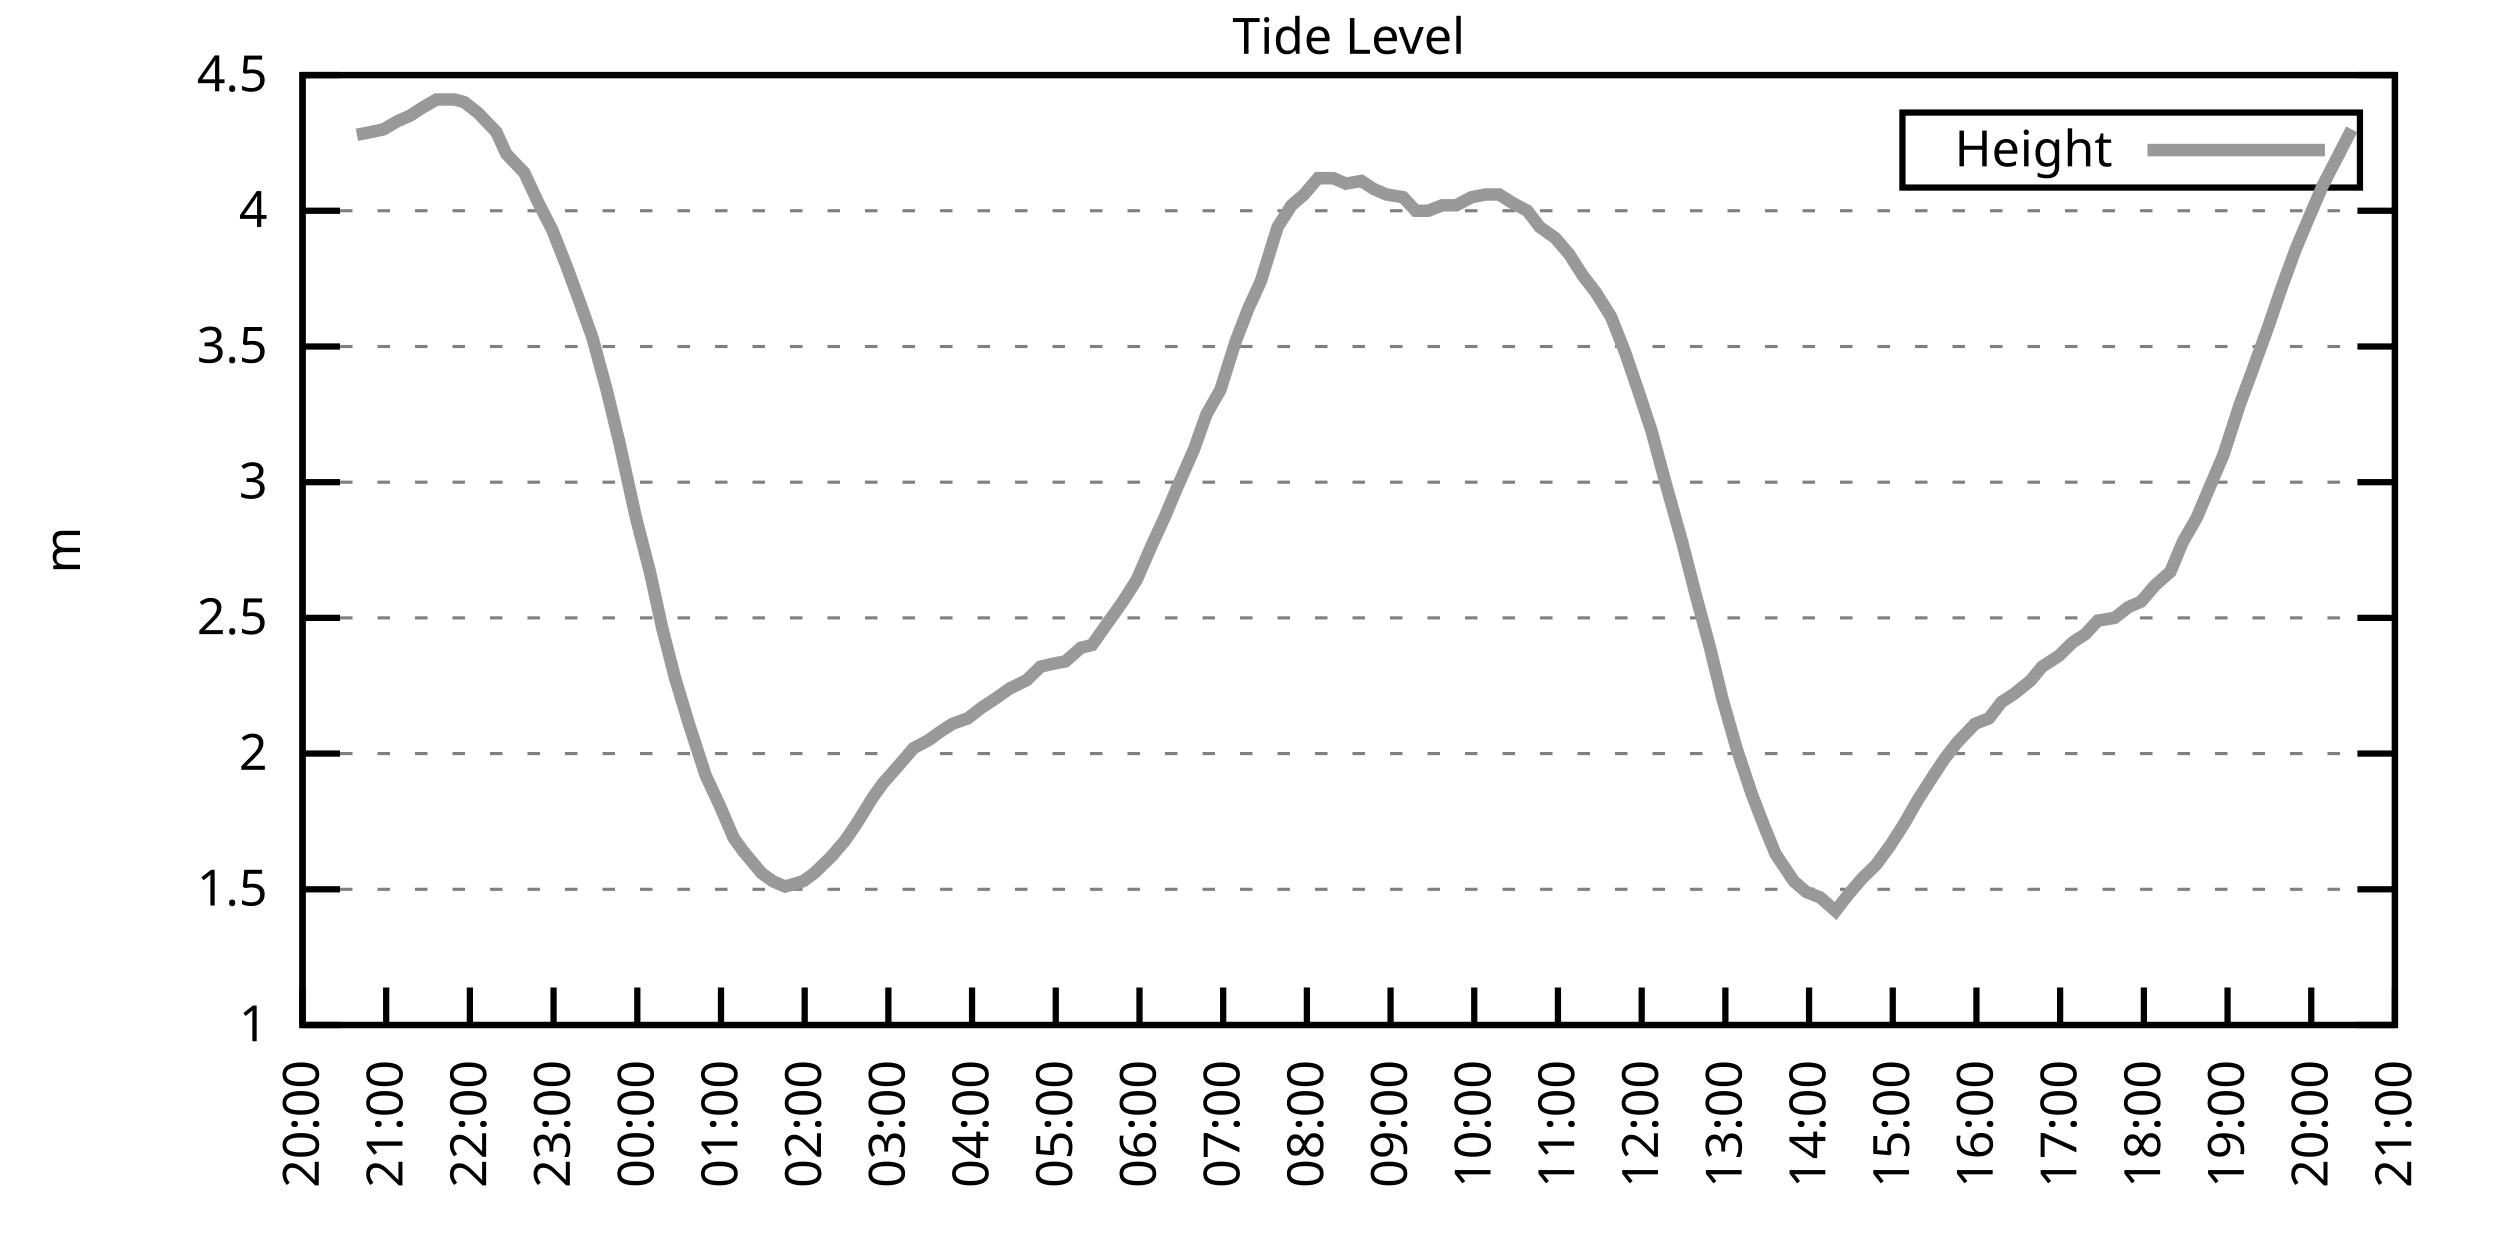
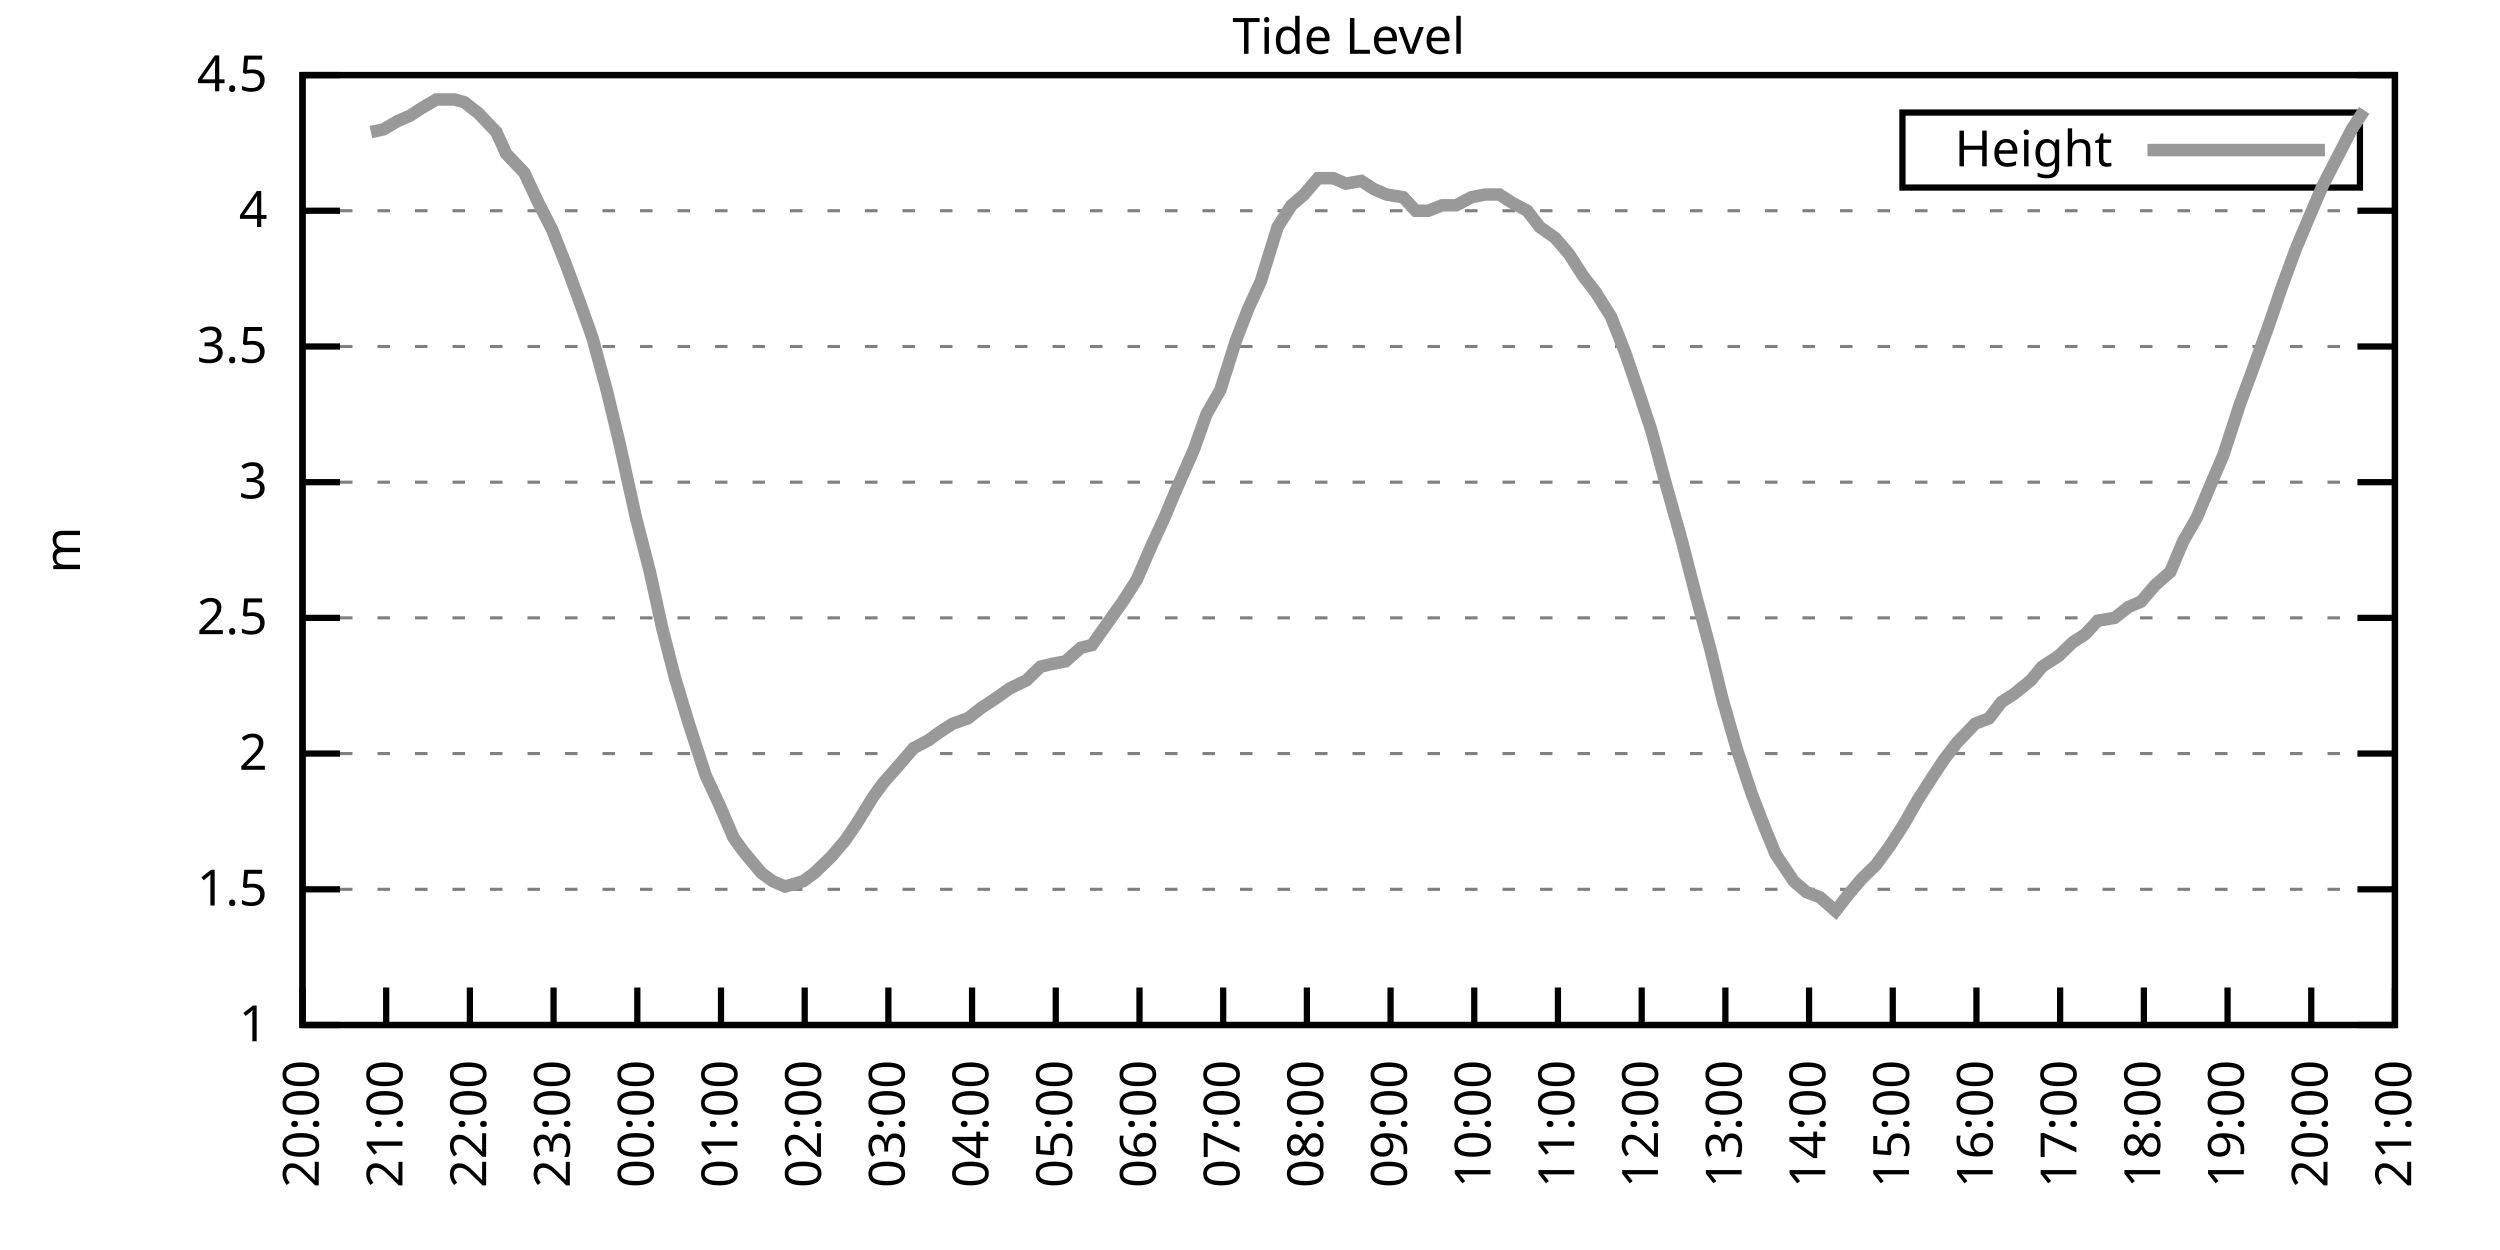
<svg xmlns="http://www.w3.org/2000/svg" xmlns:xlink="http://www.w3.org/1999/xlink" width="400" height="200" viewBox="0 0 400 200">
  <g id="gnuplot_canvas">
    <rect x="0" y="0" width="400" height="200" fill="none" />
    <defs>
      <circle id="gpDot" r="0.5" stroke-width="0.5" stroke="currentColor" />
      <path id="gpPt0" stroke-width="0.333" stroke="currentColor" d="M-1,0 h2 M0,-1 v2" />
      <path id="gpPt1" stroke-width="0.333" stroke="currentColor" d="M-1,-1 L1,1 M1,-1 L-1,1" />
      <path id="gpPt2" stroke-width="0.333" stroke="currentColor" d="M-1,0 L1,0 M0,-1 L0,1 M-1,-1 L1,1 M-1,1 L1,-1" />
      <rect id="gpPt3" stroke-width="0.333" stroke="currentColor" x="-1" y="-1" width="2" height="2" />
      <rect id="gpPt4" stroke-width="0.333" stroke="currentColor" fill="currentColor" x="-1" y="-1" width="2" height="2" />
      <circle id="gpPt5" stroke-width="0.333" stroke="currentColor" cx="0" cy="0" r="1" />
      <use xlink:href="#gpPt5" id="gpPt6" fill="currentColor" stroke="none" />
      <path id="gpPt7" stroke-width="0.333" stroke="currentColor" d="M0,-1.33 L-1.33,0.67 L1.33,0.67 z" />
      <use xlink:href="#gpPt7" id="gpPt8" fill="currentColor" stroke="none" />
      <use xlink:href="#gpPt7" id="gpPt9" stroke="currentColor" transform="rotate(180)" />
      <use xlink:href="#gpPt9" id="gpPt10" fill="currentColor" stroke="none" />
      <use xlink:href="#gpPt3" id="gpPt11" stroke="currentColor" transform="rotate(45)" />
      <use xlink:href="#gpPt11" id="gpPt12" fill="currentColor" stroke="none" />
      <path id="gpPt13" stroke-width="0.333" stroke="currentColor" d="M0,1.330 L1.265,0.411 L0.782,-1.067 L-0.782,-1.076 L-1.265,0.411 z" />
      <use xlink:href="#gpPt13" id="gpPt14" fill="currentColor" stroke="none" />
      <filter id="textbox" filterUnits="objectBoundingBox" x="0" y="0" height="1" width="1">
        <feFlood flood-color="white" flood-opacity="1" result="bgnd" />
        <feComposite in="SourceGraphic" in2="bgnd" operator="atop" />
      </filter>
      <filter id="greybox" filterUnits="objectBoundingBox" x="0" y="0" height="1" width="1">
        <feFlood flood-color="lightgrey" flood-opacity="1" result="grey" />
        <feComposite in="SourceGraphic" in2="grey" operator="atop" />
      </filter>
    </defs>
    <g fill="none" color="white" stroke="currentColor" stroke-width="1.00" stroke-linecap="butt" stroke-linejoin="miter">
</g>
    <g fill="none" color="black" stroke="currentColor" stroke-width="1.00" stroke-linecap="butt" stroke-linejoin="miter">
      <g stroke="none" shape-rendering="crispEdges">
        <polygon fill="rgb(255, 255, 255)" points="48.40,164.00 383.18,164.00 383.18,12.02 48.40,12.02 " />
      </g>
    </g>
    <g fill="none" color="black" stroke="currentColor" stroke-width="1.00" stroke-linecap="butt" stroke-linejoin="miter">
</g>
    <g fill="none" color="black" stroke="black" stroke-width="0.50" stroke-linecap="butt" stroke-linejoin="miter">
</g>
    <g fill="none" color="gray" stroke="currentColor" stroke-width="0.50" stroke-linecap="butt" stroke-linejoin="miter">
      <path stroke="gray" stroke-dasharray="2,4" class="gridline" d="M48.40,164.00 L383.19,164.00  " />
    </g>
    <g fill="none" color="gray" stroke="gray" stroke-width="1.00" stroke-linecap="butt" stroke-linejoin="miter">
</g>
    <g fill="none" color="black" stroke="currentColor" stroke-width="1.00" stroke-linecap="butt" stroke-linejoin="miter">
      <path stroke="black" d="M48.40,164.00 L54.40,164.00 M383.19,164.00 L377.19,164.00  " />
      <g transform="translate(42.80,166.60)" stroke="none" fill="black" font-family="Sans" font-size="8.00" text-anchor="end">
        <text>
          <tspan font-family="Sans"> 1</tspan>
        </text>
      </g>
    </g>
    <g fill="none" color="black" stroke="currentColor" stroke-width="1.00" stroke-linecap="butt" stroke-linejoin="miter">
</g>
    <g fill="none" color="black" stroke="black" stroke-width="0.50" stroke-linecap="butt" stroke-linejoin="miter">
</g>
    <g fill="none" color="gray" stroke="currentColor" stroke-width="0.50" stroke-linecap="butt" stroke-linejoin="miter">
      <path stroke="gray" stroke-dasharray="2,4" class="gridline" d="M48.40,142.29 L383.19,142.29  " />
    </g>
    <g fill="none" color="gray" stroke="gray" stroke-width="1.00" stroke-linecap="butt" stroke-linejoin="miter">
</g>
    <g fill="none" color="black" stroke="currentColor" stroke-width="1.00" stroke-linecap="butt" stroke-linejoin="miter">
      <path stroke="black" d="M48.40,142.29 L54.40,142.29 M383.19,142.29 L377.19,142.29  " />
      <g transform="translate(42.80,144.89)" stroke="none" fill="black" font-family="Sans" font-size="8.00" text-anchor="end">
        <text>
          <tspan font-family="Sans"> 1.5</tspan>
        </text>
      </g>
    </g>
    <g fill="none" color="black" stroke="currentColor" stroke-width="1.00" stroke-linecap="butt" stroke-linejoin="miter">
</g>
    <g fill="none" color="black" stroke="black" stroke-width="0.50" stroke-linecap="butt" stroke-linejoin="miter">
</g>
    <g fill="none" color="gray" stroke="currentColor" stroke-width="0.50" stroke-linecap="butt" stroke-linejoin="miter">
      <path stroke="gray" stroke-dasharray="2,4" class="gridline" d="M48.40,120.57 L383.19,120.57  " />
    </g>
    <g fill="none" color="gray" stroke="gray" stroke-width="1.00" stroke-linecap="butt" stroke-linejoin="miter">
</g>
    <g fill="none" color="black" stroke="currentColor" stroke-width="1.00" stroke-linecap="butt" stroke-linejoin="miter">
      <path stroke="black" d="M48.40,120.57 L54.40,120.57 M383.19,120.57 L377.19,120.57  " />
      <g transform="translate(42.80,123.17)" stroke="none" fill="black" font-family="Sans" font-size="8.00" text-anchor="end">
        <text>
          <tspan font-family="Sans"> 2</tspan>
        </text>
      </g>
    </g>
    <g fill="none" color="black" stroke="currentColor" stroke-width="1.00" stroke-linecap="butt" stroke-linejoin="miter">
</g>
    <g fill="none" color="black" stroke="black" stroke-width="0.50" stroke-linecap="butt" stroke-linejoin="miter">
</g>
    <g fill="none" color="gray" stroke="currentColor" stroke-width="0.50" stroke-linecap="butt" stroke-linejoin="miter">
      <path stroke="gray" stroke-dasharray="2,4" class="gridline" d="M48.40,98.86 L383.19,98.86  " />
    </g>
    <g fill="none" color="gray" stroke="gray" stroke-width="1.00" stroke-linecap="butt" stroke-linejoin="miter">
</g>
    <g fill="none" color="black" stroke="currentColor" stroke-width="1.00" stroke-linecap="butt" stroke-linejoin="miter">
      <path stroke="black" d="M48.40,98.86 L54.40,98.86 M383.19,98.86 L377.19,98.86  " />
      <g transform="translate(42.80,101.46)" stroke="none" fill="black" font-family="Sans" font-size="8.00" text-anchor="end">
        <text>
          <tspan font-family="Sans"> 2.5</tspan>
        </text>
      </g>
    </g>
    <g fill="none" color="black" stroke="currentColor" stroke-width="1.00" stroke-linecap="butt" stroke-linejoin="miter">
</g>
    <g fill="none" color="black" stroke="black" stroke-width="0.50" stroke-linecap="butt" stroke-linejoin="miter">
</g>
    <g fill="none" color="gray" stroke="currentColor" stroke-width="0.50" stroke-linecap="butt" stroke-linejoin="miter">
      <path stroke="gray" stroke-dasharray="2,4" class="gridline" d="M48.40,77.15 L383.19,77.15  " />
    </g>
    <g fill="none" color="gray" stroke="gray" stroke-width="1.00" stroke-linecap="butt" stroke-linejoin="miter">
</g>
    <g fill="none" color="black" stroke="currentColor" stroke-width="1.00" stroke-linecap="butt" stroke-linejoin="miter">
      <path stroke="black" d="M48.40,77.15 L54.40,77.15 M383.19,77.15 L377.19,77.15  " />
      <g transform="translate(42.80,79.75)" stroke="none" fill="black" font-family="Sans" font-size="8.00" text-anchor="end">
        <text>
          <tspan font-family="Sans"> 3</tspan>
        </text>
      </g>
    </g>
    <g fill="none" color="black" stroke="currentColor" stroke-width="1.00" stroke-linecap="butt" stroke-linejoin="miter">
</g>
    <g fill="none" color="black" stroke="black" stroke-width="0.50" stroke-linecap="butt" stroke-linejoin="miter">
</g>
    <g fill="none" color="gray" stroke="currentColor" stroke-width="0.50" stroke-linecap="butt" stroke-linejoin="miter">
      <path stroke="gray" stroke-dasharray="2,4" class="gridline" d="M48.40,55.44 L383.19,55.44  " />
    </g>
    <g fill="none" color="gray" stroke="gray" stroke-width="1.00" stroke-linecap="butt" stroke-linejoin="miter">
</g>
    <g fill="none" color="black" stroke="currentColor" stroke-width="1.00" stroke-linecap="butt" stroke-linejoin="miter">
      <path stroke="black" d="M48.40,55.44 L54.40,55.44 M383.19,55.44 L377.19,55.44  " />
      <g transform="translate(42.80,58.04)" stroke="none" fill="black" font-family="Sans" font-size="8.00" text-anchor="end">
        <text>
          <tspan font-family="Sans"> 3.5</tspan>
        </text>
      </g>
    </g>
    <g fill="none" color="black" stroke="currentColor" stroke-width="1.00" stroke-linecap="butt" stroke-linejoin="miter">
</g>
    <g fill="none" color="black" stroke="black" stroke-width="0.50" stroke-linecap="butt" stroke-linejoin="miter">
</g>
    <g fill="none" color="gray" stroke="currentColor" stroke-width="0.50" stroke-linecap="butt" stroke-linejoin="miter">
      <path stroke="gray" stroke-dasharray="2,4" class="gridline" d="M48.40,33.72 L383.19,33.72  " />
    </g>
    <g fill="none" color="gray" stroke="gray" stroke-width="1.00" stroke-linecap="butt" stroke-linejoin="miter">
</g>
    <g fill="none" color="black" stroke="currentColor" stroke-width="1.00" stroke-linecap="butt" stroke-linejoin="miter">
      <path stroke="black" d="M48.40,33.72 L54.40,33.72 M383.19,33.72 L377.19,33.72  " />
      <g transform="translate(42.80,36.32)" stroke="none" fill="black" font-family="Sans" font-size="8.00" text-anchor="end">
        <text>
          <tspan font-family="Sans"> 4</tspan>
        </text>
      </g>
    </g>
    <g fill="none" color="black" stroke="currentColor" stroke-width="1.00" stroke-linecap="butt" stroke-linejoin="miter">
</g>
    <g fill="none" color="black" stroke="black" stroke-width="0.50" stroke-linecap="butt" stroke-linejoin="miter">
</g>
    <g fill="none" color="gray" stroke="currentColor" stroke-width="0.50" stroke-linecap="butt" stroke-linejoin="miter">
      <path stroke="gray" stroke-dasharray="2,4" class="gridline" d="M48.40,12.01 L383.19,12.01  " />
    </g>
    <g fill="none" color="gray" stroke="gray" stroke-width="1.00" stroke-linecap="butt" stroke-linejoin="miter">
</g>
    <g fill="none" color="black" stroke="currentColor" stroke-width="1.00" stroke-linecap="butt" stroke-linejoin="miter">
      <path stroke="black" d="M48.40,12.01 L54.40,12.01 M383.19,12.01 L377.19,12.01  " />
      <g transform="translate(42.80,14.61)" stroke="none" fill="black" font-family="Sans" font-size="8.00" text-anchor="end">
        <text>
          <tspan font-family="Sans"> 4.5</tspan>
        </text>
      </g>
    </g>
    <g fill="none" color="black" stroke="currentColor" stroke-width="1.00" stroke-linecap="butt" stroke-linejoin="miter">
      <path stroke="black" d="M48.40,164.00 L48.40,158.00  " />
      <g transform="translate(51.00,169.60) rotate(270.00)" stroke="none" fill="black" font-family="Sans" font-size="8.00" text-anchor="end">
        <text>
          <tspan font-family="Sans">20:00</tspan>
        </text>
      </g>
    </g>
    <g fill="none" color="black" stroke="currentColor" stroke-width="1.00" stroke-linecap="butt" stroke-linejoin="miter">
      <path stroke="black" d="M61.79,164.00 L61.79,158.00  " />
      <g transform="translate(64.39,169.60) rotate(270.00)" stroke="none" fill="black" font-family="Sans" font-size="8.00" text-anchor="end">
        <text>
          <tspan font-family="Sans">21:00</tspan>
        </text>
      </g>
    </g>
    <g fill="none" color="black" stroke="currentColor" stroke-width="1.00" stroke-linecap="butt" stroke-linejoin="miter">
      <path stroke="black" d="M75.18,164.00 L75.18,158.00  " />
      <g transform="translate(77.78,169.60) rotate(270.00)" stroke="none" fill="black" font-family="Sans" font-size="8.00" text-anchor="end">
        <text>
          <tspan font-family="Sans">22:00</tspan>
        </text>
      </g>
    </g>
    <g fill="none" color="black" stroke="currentColor" stroke-width="1.00" stroke-linecap="butt" stroke-linejoin="miter">
      <path stroke="black" d="M88.57,164.00 L88.57,158.00  " />
      <g transform="translate(91.17,169.60) rotate(270.00)" stroke="none" fill="black" font-family="Sans" font-size="8.00" text-anchor="end">
        <text>
          <tspan font-family="Sans">23:00</tspan>
        </text>
      </g>
    </g>
    <g fill="none" color="black" stroke="currentColor" stroke-width="1.00" stroke-linecap="butt" stroke-linejoin="miter">
      <path stroke="black" d="M101.97,164.00 L101.97,158.00  " />
      <g transform="translate(104.57,169.60) rotate(270.00)" stroke="none" fill="black" font-family="Sans" font-size="8.00" text-anchor="end">
        <text>
          <tspan font-family="Sans">00:00</tspan>
        </text>
      </g>
    </g>
    <g fill="none" color="black" stroke="currentColor" stroke-width="1.00" stroke-linecap="butt" stroke-linejoin="miter">
      <path stroke="black" d="M115.36,164.00 L115.36,158.00  " />
      <g transform="translate(117.96,169.60) rotate(270.00)" stroke="none" fill="black" font-family="Sans" font-size="8.00" text-anchor="end">
        <text>
          <tspan font-family="Sans">01:00</tspan>
        </text>
      </g>
    </g>
    <g fill="none" color="black" stroke="currentColor" stroke-width="1.00" stroke-linecap="butt" stroke-linejoin="miter">
      <path stroke="black" d="M128.75,164.00 L128.75,158.00  " />
      <g transform="translate(131.35,169.60) rotate(270.00)" stroke="none" fill="black" font-family="Sans" font-size="8.00" text-anchor="end">
        <text>
          <tspan font-family="Sans">02:00</tspan>
        </text>
      </g>
    </g>
    <g fill="none" color="black" stroke="currentColor" stroke-width="1.00" stroke-linecap="butt" stroke-linejoin="miter">
      <path stroke="black" d="M142.14,164.00 L142.14,158.00  " />
      <g transform="translate(144.74,169.60) rotate(270.00)" stroke="none" fill="black" font-family="Sans" font-size="8.00" text-anchor="end">
        <text>
          <tspan font-family="Sans">03:00</tspan>
        </text>
      </g>
    </g>
    <g fill="none" color="black" stroke="currentColor" stroke-width="1.00" stroke-linecap="butt" stroke-linejoin="miter">
      <path stroke="black" d="M155.53,164.00 L155.53,158.00  " />
      <g transform="translate(158.13,169.60) rotate(270.00)" stroke="none" fill="black" font-family="Sans" font-size="8.00" text-anchor="end">
        <text>
          <tspan font-family="Sans">04:00</tspan>
        </text>
      </g>
    </g>
    <g fill="none" color="black" stroke="currentColor" stroke-width="1.00" stroke-linecap="butt" stroke-linejoin="miter">
      <path stroke="black" d="M168.92,164.00 L168.92,158.00  " />
      <g transform="translate(171.52,169.60) rotate(270.00)" stroke="none" fill="black" font-family="Sans" font-size="8.00" text-anchor="end">
        <text>
          <tspan font-family="Sans">05:00</tspan>
        </text>
      </g>
    </g>
    <g fill="none" color="black" stroke="currentColor" stroke-width="1.00" stroke-linecap="butt" stroke-linejoin="miter">
      <path stroke="black" d="M182.32,164.00 L182.32,158.00  " />
      <g transform="translate(184.92,169.60) rotate(270.00)" stroke="none" fill="black" font-family="Sans" font-size="8.00" text-anchor="end">
        <text>
          <tspan font-family="Sans">06:00</tspan>
        </text>
      </g>
    </g>
    <g fill="none" color="black" stroke="currentColor" stroke-width="1.00" stroke-linecap="butt" stroke-linejoin="miter">
      <path stroke="black" d="M195.71,164.00 L195.71,158.00  " />
      <g transform="translate(198.31,169.60) rotate(270.00)" stroke="none" fill="black" font-family="Sans" font-size="8.00" text-anchor="end">
        <text>
          <tspan font-family="Sans">07:00</tspan>
        </text>
      </g>
    </g>
    <g fill="none" color="black" stroke="currentColor" stroke-width="1.00" stroke-linecap="butt" stroke-linejoin="miter">
      <path stroke="black" d="M209.10,164.00 L209.10,158.00  " />
      <g transform="translate(211.70,169.60) rotate(270.00)" stroke="none" fill="black" font-family="Sans" font-size="8.00" text-anchor="end">
        <text>
          <tspan font-family="Sans">08:00</tspan>
        </text>
      </g>
    </g>
    <g fill="none" color="black" stroke="currentColor" stroke-width="1.00" stroke-linecap="butt" stroke-linejoin="miter">
      <path stroke="black" d="M222.49,164.00 L222.49,158.00  " />
      <g transform="translate(225.09,169.60) rotate(270.00)" stroke="none" fill="black" font-family="Sans" font-size="8.00" text-anchor="end">
        <text>
          <tspan font-family="Sans">09:00</tspan>
        </text>
      </g>
    </g>
    <g fill="none" color="black" stroke="currentColor" stroke-width="1.00" stroke-linecap="butt" stroke-linejoin="miter">
      <path stroke="black" d="M235.88,164.00 L235.88,158.00  " />
      <g transform="translate(238.48,169.60) rotate(270.00)" stroke="none" fill="black" font-family="Sans" font-size="8.00" text-anchor="end">
        <text>
          <tspan font-family="Sans">10:00</tspan>
        </text>
      </g>
    </g>
    <g fill="none" color="black" stroke="currentColor" stroke-width="1.00" stroke-linecap="butt" stroke-linejoin="miter">
      <path stroke="black" d="M249.27,164.00 L249.27,158.00  " />
      <g transform="translate(251.87,169.60) rotate(270.00)" stroke="none" fill="black" font-family="Sans" font-size="8.00" text-anchor="end">
        <text>
          <tspan font-family="Sans">11:00</tspan>
        </text>
      </g>
    </g>
    <g fill="none" color="black" stroke="currentColor" stroke-width="1.00" stroke-linecap="butt" stroke-linejoin="miter">
      <path stroke="black" d="M262.67,164.00 L262.67,158.00  " />
      <g transform="translate(265.27,169.60) rotate(270.00)" stroke="none" fill="black" font-family="Sans" font-size="8.00" text-anchor="end">
        <text>
          <tspan font-family="Sans">12:00</tspan>
        </text>
      </g>
    </g>
    <g fill="none" color="black" stroke="currentColor" stroke-width="1.00" stroke-linecap="butt" stroke-linejoin="miter">
      <path stroke="black" d="M276.06,164.00 L276.06,158.00  " />
      <g transform="translate(278.66,169.60) rotate(270.00)" stroke="none" fill="black" font-family="Sans" font-size="8.00" text-anchor="end">
        <text>
          <tspan font-family="Sans">13:00</tspan>
        </text>
      </g>
    </g>
    <g fill="none" color="black" stroke="currentColor" stroke-width="1.00" stroke-linecap="butt" stroke-linejoin="miter">
      <path stroke="black" d="M289.45,164.00 L289.45,158.00  " />
      <g transform="translate(292.05,169.60) rotate(270.00)" stroke="none" fill="black" font-family="Sans" font-size="8.00" text-anchor="end">
        <text>
          <tspan font-family="Sans">14:00</tspan>
        </text>
      </g>
    </g>
    <g fill="none" color="black" stroke="currentColor" stroke-width="1.00" stroke-linecap="butt" stroke-linejoin="miter">
      <path stroke="black" d="M302.84,164.00 L302.84,158.00  " />
      <g transform="translate(305.44,169.60) rotate(270.00)" stroke="none" fill="black" font-family="Sans" font-size="8.00" text-anchor="end">
        <text>
          <tspan font-family="Sans">15:00</tspan>
        </text>
      </g>
    </g>
    <g fill="none" color="black" stroke="currentColor" stroke-width="1.00" stroke-linecap="butt" stroke-linejoin="miter">
      <path stroke="black" d="M316.23,164.00 L316.23,158.00  " />
      <g transform="translate(318.83,169.60) rotate(270.00)" stroke="none" fill="black" font-family="Sans" font-size="8.00" text-anchor="end">
        <text>
          <tspan font-family="Sans">16:00</tspan>
        </text>
      </g>
    </g>
    <g fill="none" color="black" stroke="currentColor" stroke-width="1.00" stroke-linecap="butt" stroke-linejoin="miter">
      <path stroke="black" d="M329.62,164.00 L329.62,158.00  " />
      <g transform="translate(332.22,169.60) rotate(270.00)" stroke="none" fill="black" font-family="Sans" font-size="8.00" text-anchor="end">
        <text>
          <tspan font-family="Sans">17:00</tspan>
        </text>
      </g>
    </g>
    <g fill="none" color="black" stroke="currentColor" stroke-width="1.00" stroke-linecap="butt" stroke-linejoin="miter">
      <path stroke="black" d="M343.02,164.00 L343.02,158.00  " />
      <g transform="translate(345.62,169.60) rotate(270.00)" stroke="none" fill="black" font-family="Sans" font-size="8.00" text-anchor="end">
        <text>
          <tspan font-family="Sans">18:00</tspan>
        </text>
      </g>
    </g>
    <g fill="none" color="black" stroke="currentColor" stroke-width="1.00" stroke-linecap="butt" stroke-linejoin="miter">
      <path stroke="black" d="M356.41,164.00 L356.41,158.00  " />
      <g transform="translate(359.01,169.60) rotate(270.00)" stroke="none" fill="black" font-family="Sans" font-size="8.00" text-anchor="end">
        <text>
          <tspan font-family="Sans">19:00</tspan>
        </text>
      </g>
    </g>
    <g fill="none" color="black" stroke="currentColor" stroke-width="1.00" stroke-linecap="butt" stroke-linejoin="miter">
      <path stroke="black" d="M369.80,164.00 L369.80,158.00  " />
      <g transform="translate(372.40,169.60) rotate(270.00)" stroke="none" fill="black" font-family="Sans" font-size="8.00" text-anchor="end">
        <text>
          <tspan font-family="Sans">20:00</tspan>
        </text>
      </g>
    </g>
    <g fill="none" color="black" stroke="currentColor" stroke-width="1.00" stroke-linecap="butt" stroke-linejoin="miter">
      <path stroke="black" d="M383.19,164.00 L383.19,158.00  " />
      <g transform="translate(385.79,169.60) rotate(270.00)" stroke="none" fill="black" font-family="Sans" font-size="8.00" text-anchor="end">
        <text>
          <tspan font-family="Sans">21:00</tspan>
        </text>
      </g>
    </g>
    <g fill="none" color="black" stroke="currentColor" stroke-width="1.00" stroke-linecap="butt" stroke-linejoin="miter">
</g>
    <g fill="none" color="black" stroke="currentColor" stroke-width="1.00" stroke-linecap="butt" stroke-linejoin="miter">
      <path stroke="black" d="M48.40,12.01 L48.40,164.00 L383.19,164.00 L383.19,12.01 L48.40,12.01 Z  " />
    </g>
    <g fill="none" color="black" stroke="currentColor" stroke-width="1.00" stroke-linecap="butt" stroke-linejoin="miter">
</g>
    <g fill="none" color="black" stroke="currentColor" stroke-width="1.00" stroke-linecap="butt" stroke-linejoin="miter">
      <path stroke="black" d="M304.39,30.01 L304.39,18.01 L377.59,18.01 L377.59,30.01 L304.39,30.01 Z  " />
    </g>
    <g id="Tide_level_plot_1">
      <g fill="none" color="white" stroke="black" stroke-width="2.00" stroke-linecap="butt" stroke-linejoin="miter">
</g>
      <g fill="none" color="black" stroke="currentColor" stroke-width="2.00" stroke-linecap="butt" stroke-linejoin="miter">
        <g transform="translate(337.99,26.61)" stroke="none" fill="black" font-family="Sans" font-size="8.00" text-anchor="end">
          <text>
            <tspan font-family="Sans">Height</tspan>
          </text>
        </g>
      </g>
      <g fill="none" color="black" stroke="currentColor" stroke-width="2.00" stroke-linecap="butt" stroke-linejoin="miter">
-         <path stroke="rgb(153, 153, 153)" d="M343.59,24.01 L371.99,24.01 M57.10,21.56 L59.34,21.13 L61.35,20.70 L63.58,19.39 L65.59,18.52 L67.59,17.22   L69.83,15.92 L72.73,15.92 L74.29,16.35 L76.52,18.09 L79.42,21.13 L80.99,24.60 L83.89,27.64 L86.12,32.42   L88.35,36.76 L90.58,42.41 L92.82,48.49 L94.82,54.13 L97.06,62.38 L99.06,70.63 L101.74,82.79 L103.98,91.48   L105.98,100.60 L107.99,108.42 L110.22,115.80 L112.90,124.05 L115.13,128.83 L117.37,134.04 L118.93,136.21 L121.83,139.68   L123.62,140.98 L125.62,141.85 L128.53,140.98 L130.31,139.68 L132.99,137.08 L135.22,134.47 L137.01,131.86 L139.69,127.52   L141.25,125.35 L143.93,122.31 L146.16,119.71 L148.61,118.40 L150.40,117.10 L152.41,115.80 L154.86,114.93 L157.10,113.19   L159.10,111.89 L161.56,110.15 L164.24,108.85 L166.47,106.68 L168.25,106.24 L170.49,105.81 L172.94,103.64 L174.73,103.20   L177.18,99.73 L179.64,96.26 L181.87,92.78 L184.32,87.14 L186.33,82.79 L188.34,78.02 L191.02,71.94 L193.03,66.29   L195.26,62.38 L197.72,54.57 L199.73,49.36 L201.73,45.01 L204.41,36.33 L206.64,32.85 L208.65,31.12 L210.88,28.51   L213.34,28.51 L215.35,29.38 L217.80,28.95 L219.81,30.25 L221.82,31.12 L224.50,31.55 L226.51,33.72 L228.52,33.72   L230.75,32.85 L232.98,32.85 L235.44,31.55 L237.67,31.12 L239.90,31.12 L241.91,32.42 L244.36,33.72 L246.37,36.33   L248.83,38.07 L251.06,40.67 L253.29,44.15 L255.30,46.75 L257.76,50.66 L259.99,56.30 L262.22,62.82 L264.23,68.90   L266.46,77.15 L269.14,86.70 L271.37,95.39 L273.60,103.64 L275.61,111.89 L277.84,119.71 L280.30,127.09 L282.31,132.30   L284.09,136.64 L286.99,140.98 L289.00,142.72 L291.23,143.59 L293.69,145.76 L295.70,143.16 L297.93,140.55 L300.16,138.38   L302.39,135.34 L304.63,131.86 L306.86,127.96 L309.09,124.48 L311.10,121.44 L313.11,118.84 L316.01,115.80 L318.24,114.93   L320.25,112.32 L322.26,111.02 L324.94,108.85 L326.72,106.68 L329.40,104.94 L331.63,102.77 L333.64,101.47 L335.65,99.30   L338.33,98.86 L340.56,97.12 L342.57,96.26 L344.80,93.65 L347.26,91.48 L349.26,86.70 L351.50,82.79 L353.51,78.02   L355.74,72.81 L358.42,64.56 L360.20,59.78 L362.88,52.40 L365.11,45.88 L367.34,39.80 L369.35,35.03 L371.58,29.81   L373.59,25.91 L376.27,20.70  " />
+         <path stroke="rgb(153, 153, 153)" d="M343.59,24.01 L371.99,24.01 M59.34,21.13 L61.35,20.70 L63.58,19.39 L65.59,18.52 L67.59,17.22 L69.83,15.92   L72.73,15.92 L74.29,16.35 L76.52,18.09 L79.42,21.13 L80.99,24.60 L83.89,27.64 L86.12,32.42 L88.35,36.76   L90.58,42.41 L92.82,48.49 L94.82,54.13 L97.06,62.38 L99.06,70.63 L101.74,82.79 L103.98,91.48 L105.98,100.60   L107.99,108.42 L110.22,115.80 L112.90,124.05 L115.13,128.83 L117.37,134.04 L118.93,136.21 L121.83,139.68 L123.62,140.98   L125.62,141.85 L128.53,140.98 L130.31,139.68 L132.99,137.08 L135.22,134.47 L137.01,131.86 L139.69,127.52 L141.25,125.35   L143.93,122.31 L146.16,119.71 L148.61,118.40 L150.40,117.10 L152.41,115.80 L154.86,114.93 L157.10,113.19 L159.10,111.89   L161.56,110.15 L164.24,108.85 L166.47,106.68 L168.25,106.24 L170.49,105.81 L172.94,103.64 L174.73,103.20 L177.18,99.73   L179.64,96.26 L181.87,92.78 L184.32,87.14 L186.33,82.79 L188.34,78.02 L191.02,71.94 L193.03,66.29 L195.26,62.38   L197.72,54.57 L199.73,49.36 L201.73,45.01 L204.41,36.33 L206.64,32.85 L208.65,31.12 L210.88,28.51 L213.34,28.51   L215.35,29.38 L217.80,28.95 L219.81,30.25 L221.82,31.12 L224.50,31.55 L226.51,33.72 L228.52,33.72 L230.75,32.85   L232.98,32.85 L235.44,31.55 L237.67,31.12 L239.90,31.12 L241.91,32.42 L244.36,33.72 L246.37,36.33 L248.83,38.07   L251.06,40.67 L253.29,44.15 L255.30,46.75 L257.76,50.66 L259.99,56.30 L262.22,62.82 L264.23,68.90 L266.46,77.15   L269.14,86.70 L271.37,95.39 L273.60,103.64 L275.61,111.89 L277.84,119.71 L280.30,127.09 L282.31,132.30 L284.09,136.64   L286.99,140.98 L289.00,142.72 L291.23,143.59 L293.69,145.76 L295.70,143.16 L297.93,140.55 L300.16,138.38 L302.39,135.34   L304.63,131.86 L306.86,127.96 L309.09,124.48 L311.10,121.44 L313.11,118.84 L316.01,115.80 L318.24,114.93 L320.25,112.32   L322.26,111.02 L324.94,108.85 L326.72,106.68 L329.40,104.94 L331.63,102.77 L333.64,101.47 L335.65,99.30 L338.33,98.86   L340.56,97.12 L342.57,96.26 L344.80,93.65 L347.26,91.48 L349.26,86.70 L351.50,82.79 L353.51,78.02 L355.74,72.81   L358.42,64.56 L360.20,59.78 L362.88,52.40 L365.11,45.88 L367.34,39.80 L369.35,35.03 L371.58,29.81 L373.59,25.91   L376.27,20.70 L378.28,17.66  " />
      </g>
    </g>
    <g fill="none" color="black" stroke="currentColor" stroke-width="2.00" stroke-linecap="butt" stroke-linejoin="miter">
</g>
    <g fill="none" color="black" stroke="black" stroke-width="1.00" stroke-linecap="butt" stroke-linejoin="miter">
</g>
    <g fill="none" color="black" stroke="currentColor" stroke-width="1.00" stroke-linecap="butt" stroke-linejoin="miter">
      <path stroke="black" d="M48.40,12.01 L48.40,164.00 L383.19,164.00 L383.19,12.01 L48.40,12.01 Z  " />
      <g transform="translate(12.80,88.01) rotate(270.00)" stroke="none" fill="black" font-family="Sans" font-size="8.00" text-anchor="middle">
        <text>
          <tspan font-family="Sans">m</tspan>
        </text>
      </g>
    </g>
    <g fill="none" color="black" stroke="currentColor" stroke-width="1.00" stroke-linecap="butt" stroke-linejoin="miter">
</g>
    <g fill="none" color="black" stroke="currentColor" stroke-width="1.00" stroke-linecap="butt" stroke-linejoin="miter">
      <g transform="translate(215.79,8.61)" stroke="none" fill="black" font-family="Sans" font-size="8.00" text-anchor="middle">
        <text>
          <tspan font-family="Sans">Tide Level</tspan>
        </text>
      </g>
    </g>
    <g fill="none" color="black" stroke="currentColor" stroke-width="1.00" stroke-linecap="butt" stroke-linejoin="miter">
</g>
  </g>
</svg>
